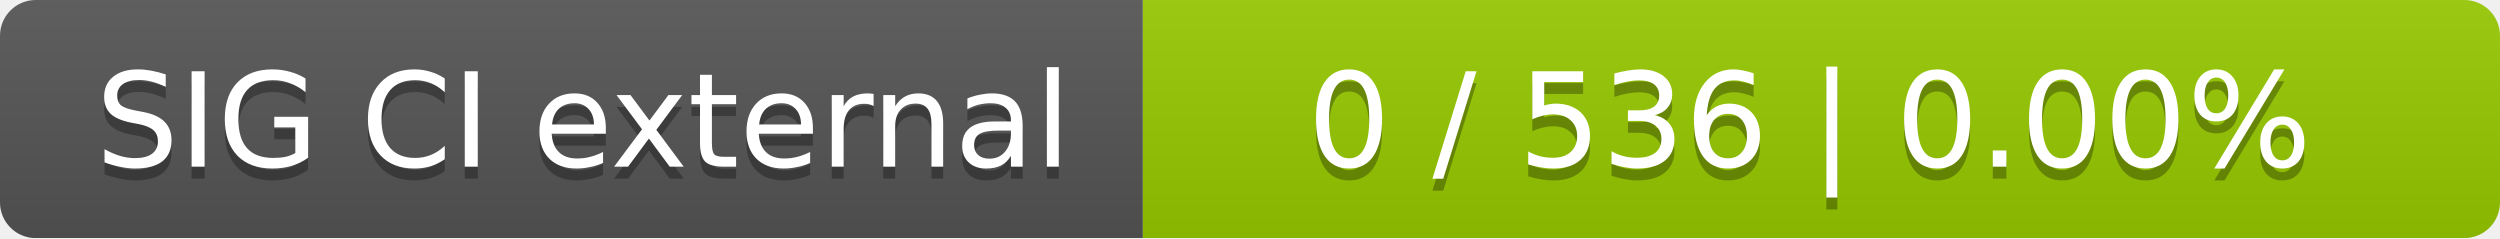
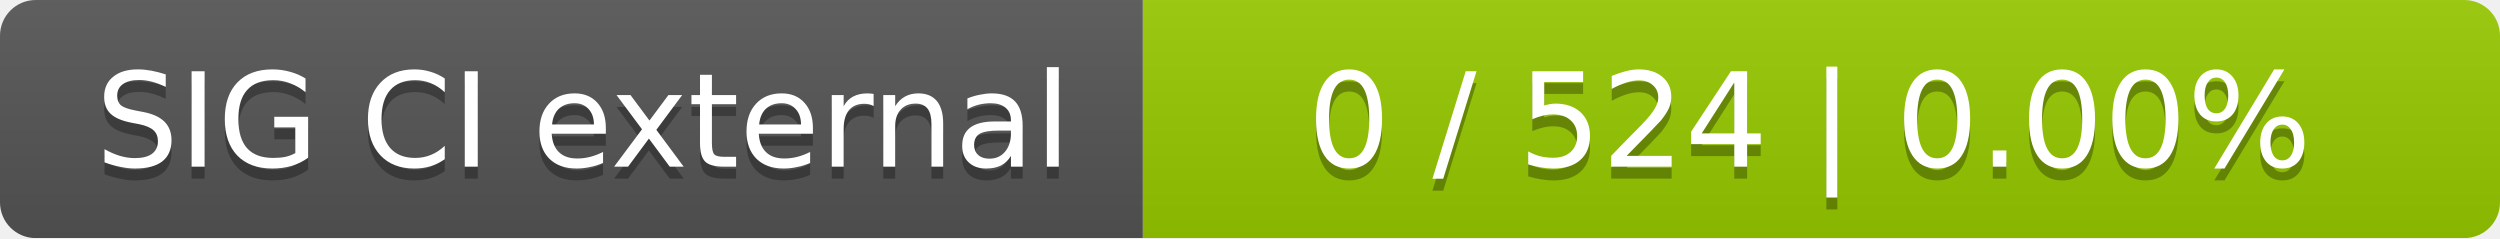
<svg xmlns="http://www.w3.org/2000/svg" width="210" height="20">
  <linearGradient id="smooth" x2="0" y2="100%">
    <stop offset="0" stop-color="#bbb" stop-opacity=".1" />
    <stop offset="1" stop-opacity=".1" />
  </linearGradient>
  <mask id="round">
    <rect width="210" height="20" rx="3" fill="#fff" />
  </mask>
  <g mask="url(#round)">
    <rect width="96" height="20" fill="#555" />
    <rect x="96" width="114" height="20" fill="#97ca00" />
    <rect width="210" height="20" fill="url(#smooth)" />
  </g>
  <g fill="#fff" text-anchor="middle" font-family="DejaVu Sans,Verdana,Geneva,sans-serif" font-size="11">
    <text x="49" y="15" fill="#010101" fill-opacity=".3">SIG CI external</text>
    <text x="49" y="14">SIG CI external</text>
-     <text x="152" y="15" fill="#010101" fill-opacity=".3">0 / 536    |    0.00%</text>
-     <text x="152" y="14">0 / 536    |    0.00%</text>
+     <text x="152" y="15" fill="#010101" fill-opacity=".3">0 / 524    |    0.00%</text>
+     <text x="152" y="14">0 / 524    |    0.00%</text>
  </g>
</svg>
